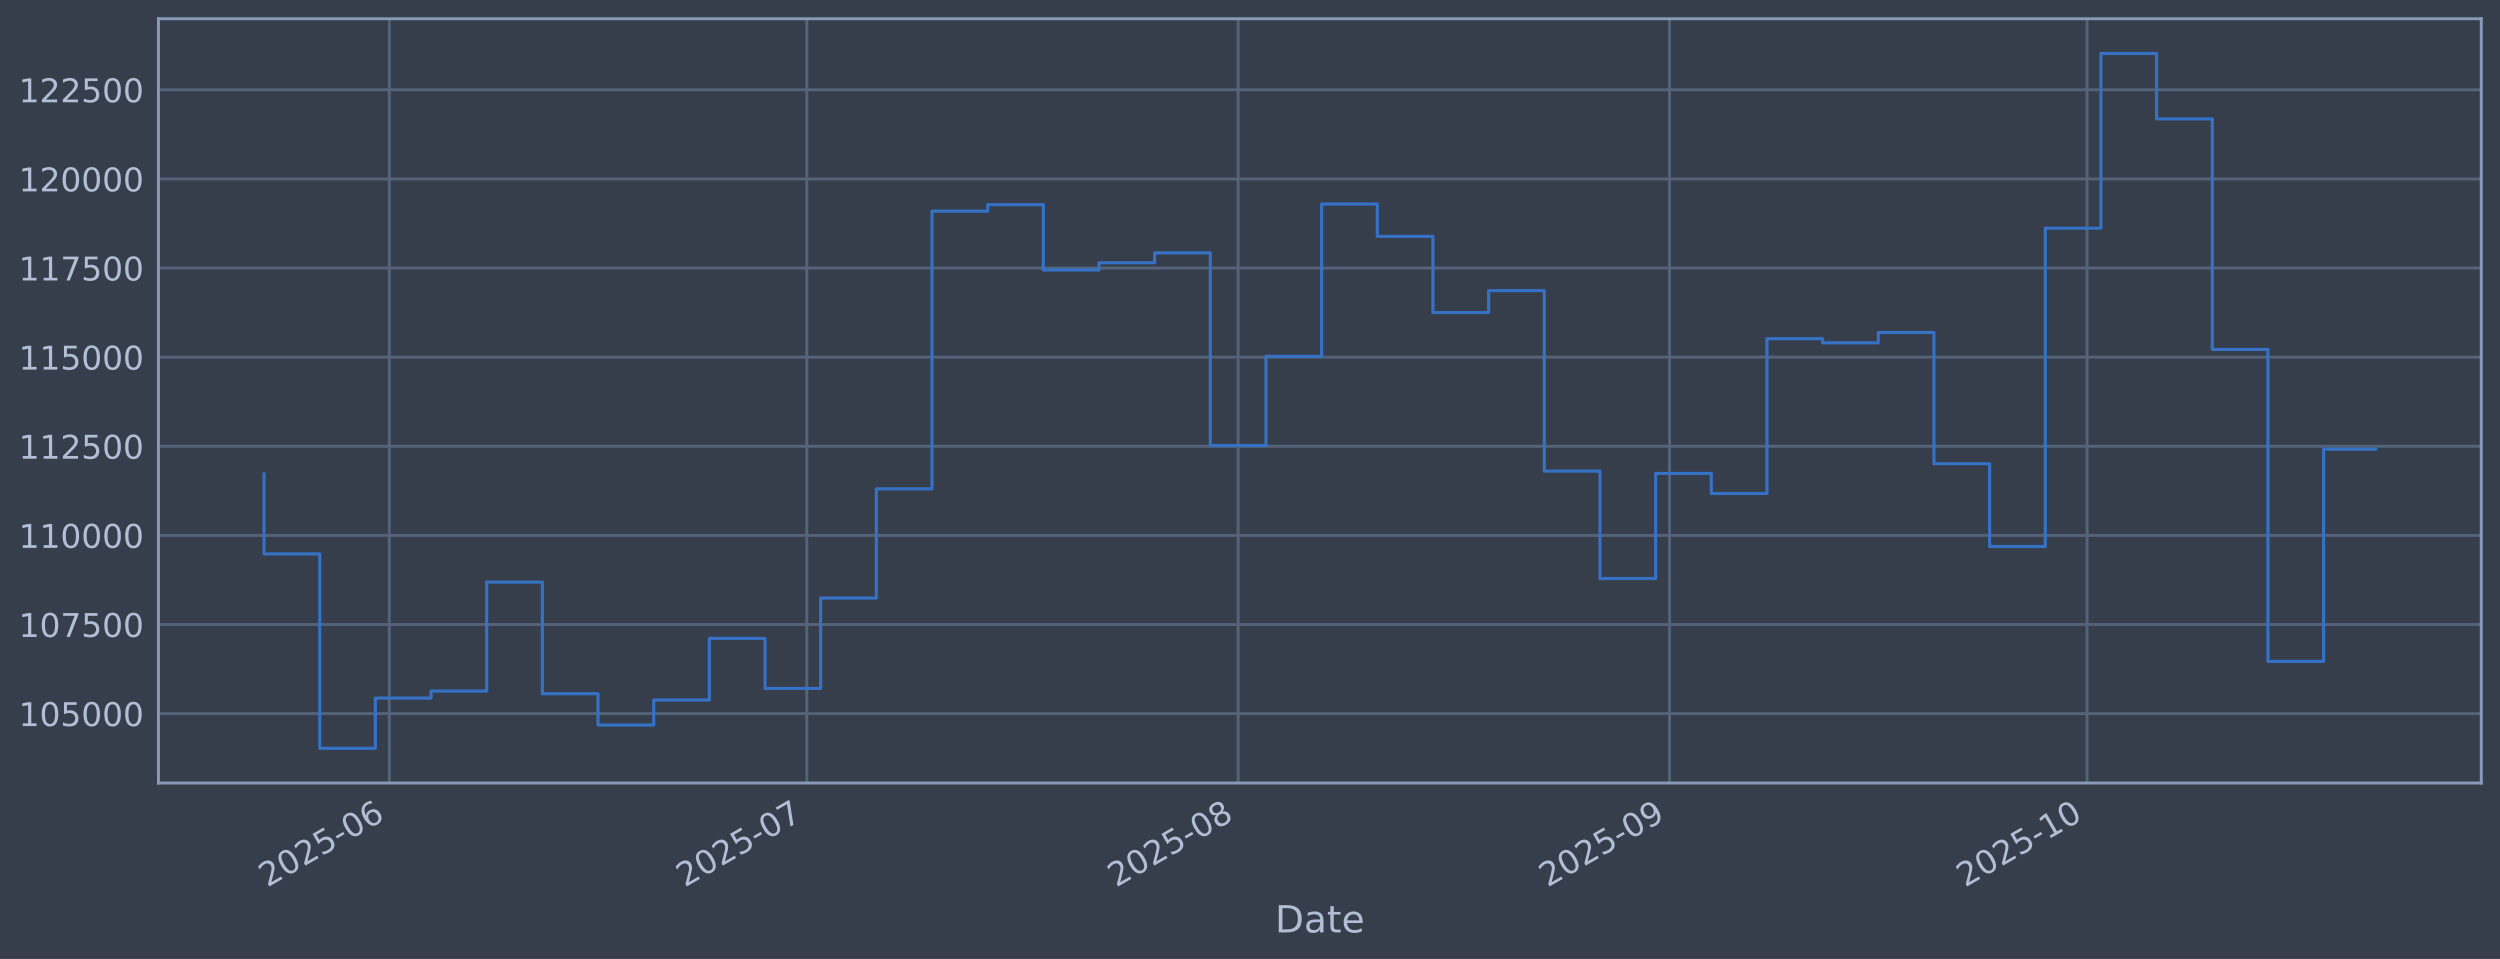
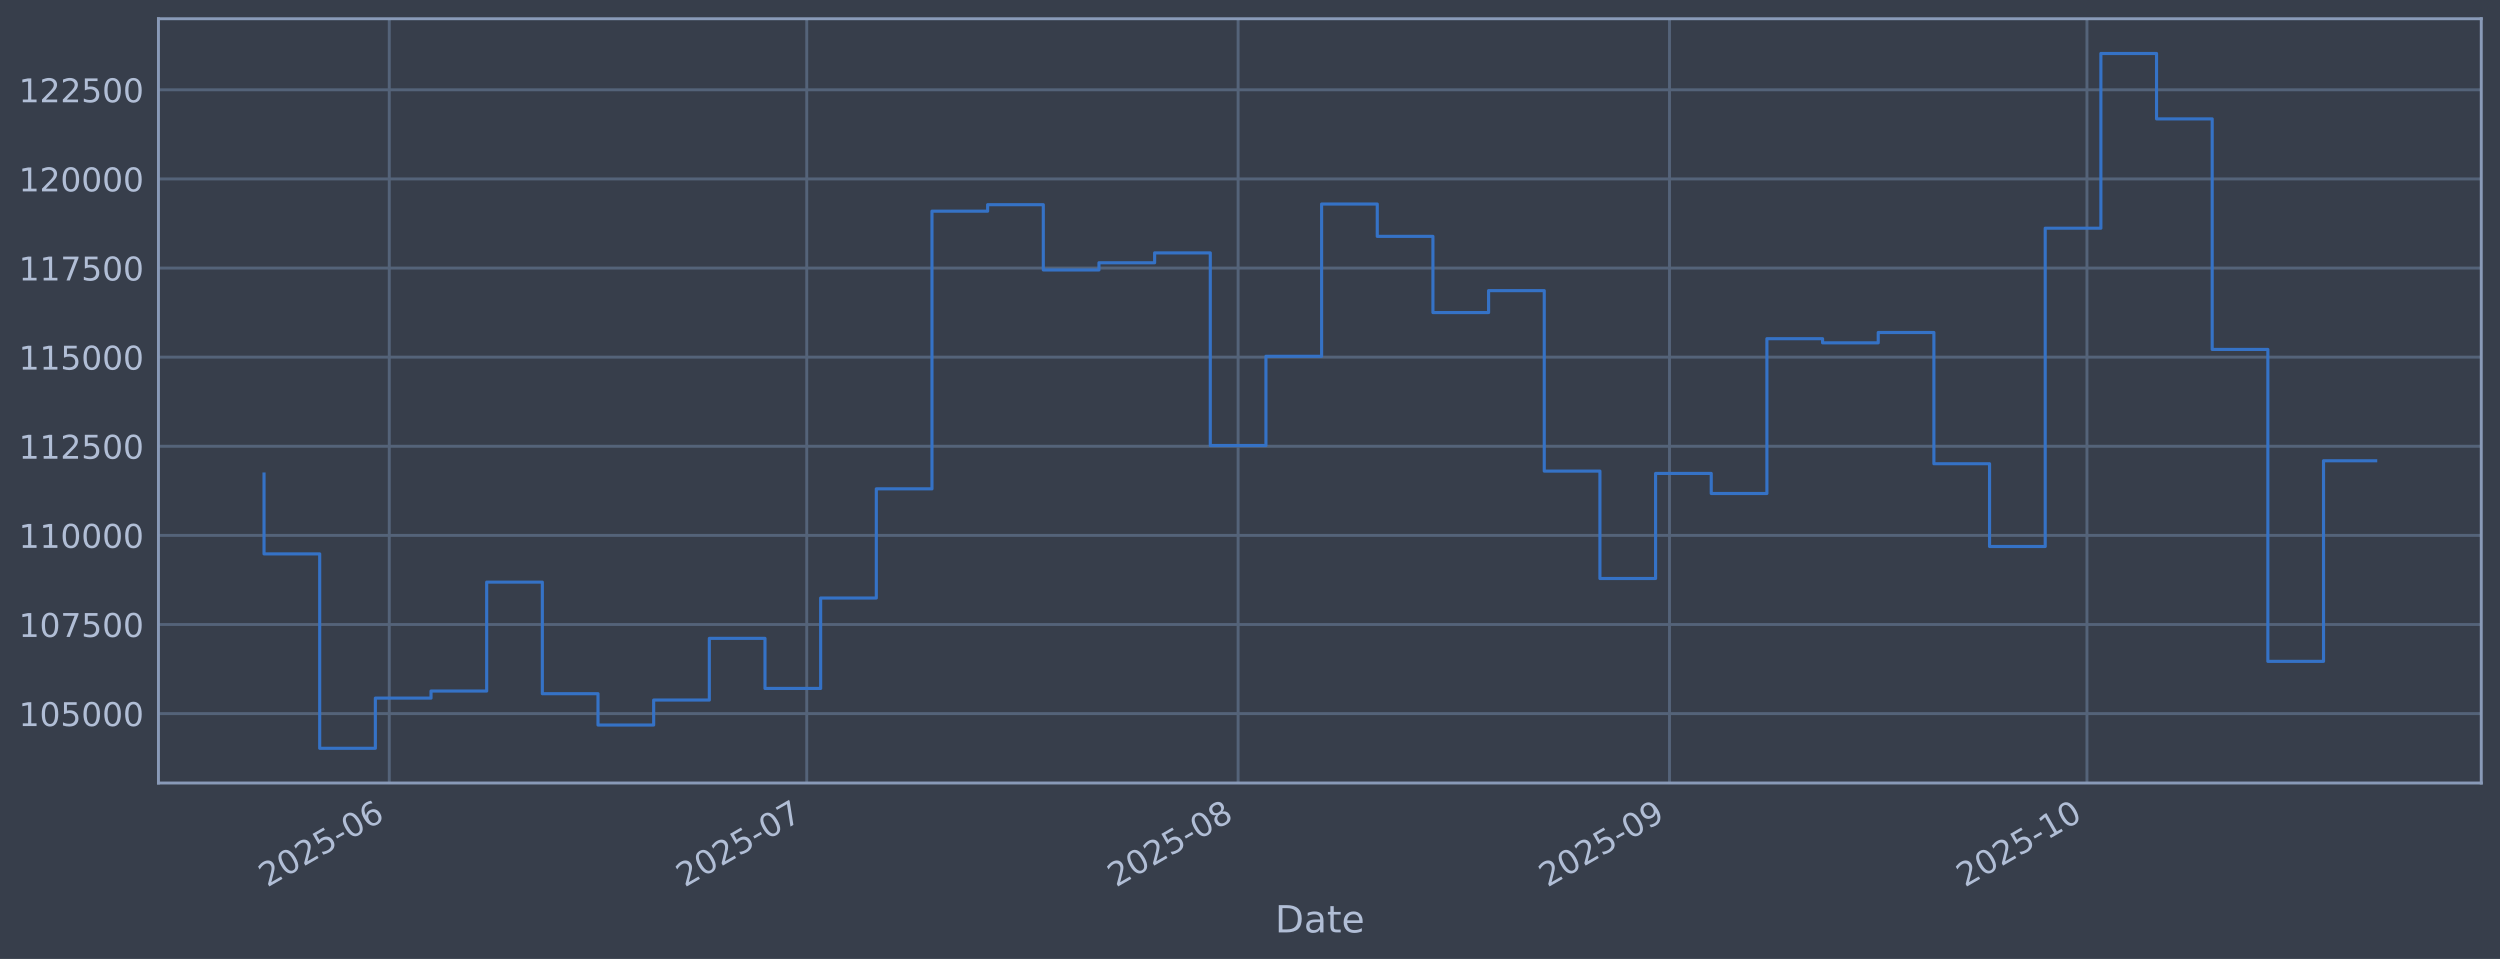
<svg xmlns="http://www.w3.org/2000/svg" xmlns:xlink="http://www.w3.org/1999/xlink" width="960.9pt" height="368.58pt" viewBox="0 0 960.9 368.58" version="1.1">
  <defs>
    <style type="text/css">*{stroke-linejoin: round; stroke-linecap: butt}</style>
  </defs>
  <g id="figure_1">
    <g id="patch_1">
      <path d="M 0 368.58  L 960.9 368.58  L 960.9 0  L 0 0  z " style="fill: #373e4b" />
    </g>
    <g id="axes_1">
      <g id="patch_2">
        <path d="M 60.901 300.96  L 953.701 300.96  L 953.701 7.2  L 60.901 7.2  z " style="fill: #373e4b" />
      </g>
      <g id="matplotlib.axis_1">
        <g id="xtick_1">
          <g id="line2d_1">
-             <path d="M 149.621 300.96  L 149.621 7.2  " clip-path="url(#p49bc49d7d4)" style="fill: none; stroke: #546379; stroke-width: 1.12; stroke-linecap: square" />
+             <path d="M 149.619 300.96  L 149.619 7.2  " clip-path="url(#pe014b32b2d)" style="fill: none; stroke: #546379; stroke-width: 1.12; stroke-linecap: square" />
          </g>
          <g id="line2d_2" />
          <g id="text_1">
-             <g style="fill: #b1bed6" transform="translate(102.7178 341.1745) rotate(-30) scale(0.126 -0.126)">
+             <g style="fill: #b1bed6" transform="translate(102.7161 341.1745) rotate(-30) scale(0.126 -0.126)">
              <defs>
                <path id="DejaVuSans-32" d="M 1228 531  L 3431 531  L 3431 0  L 469 0  L 469 531  Q 828 903 1448 1529  Q 2069 2156 2228 2338  Q 2531 2678 2651 2914  Q 2772 3150 2772 3378  Q 2772 3750 2511 3984  Q 2250 4219 1831 4219  Q 1534 4219 1204 4116  Q 875 4013 500 3803  L 500 4441  Q 881 4594 1212 4672  Q 1544 4750 1819 4750  Q 2544 4750 2975 4387  Q 3406 4025 3406 3419  Q 3406 3131 3298 2873  Q 3191 2616 2906 2266  Q 2828 2175 2409 1742  Q 1991 1309 1228 531  z " transform="scale(0.015625)" />
                <path id="DejaVuSans-30" d="M 2034 4250  Q 1547 4250 1301 3770  Q 1056 3291 1056 2328  Q 1056 1369 1301 889  Q 1547 409 2034 409  Q 2525 409 2770 889  Q 3016 1369 3016 2328  Q 3016 3291 2770 3770  Q 2525 4250 2034 4250  z M 2034 4750  Q 2819 4750 3233 4129  Q 3647 3509 3647 2328  Q 3647 1150 3233 529  Q 2819 -91 2034 -91  Q 1250 -91 836 529  Q 422 1150 422 2328  Q 422 3509 836 4129  Q 1250 4750 2034 4750  z " transform="scale(0.015625)" />
                <path id="DejaVuSans-35" d="M 691 4666  L 3169 4666  L 3169 4134  L 1269 4134  L 1269 2991  Q 1406 3038 1543 3061  Q 1681 3084 1819 3084  Q 2600 3084 3056 2656  Q 3513 2228 3513 1497  Q 3513 744 3044 326  Q 2575 -91 1722 -91  Q 1428 -91 1123 -41  Q 819 9 494 109  L 494 744  Q 775 591 1075 516  Q 1375 441 1709 441  Q 2250 441 2565 725  Q 2881 1009 2881 1497  Q 2881 1984 2565 2268  Q 2250 2553 1709 2553  Q 1456 2553 1204 2497  Q 953 2441 691 2322  L 691 4666  z " transform="scale(0.015625)" />
                <path id="DejaVuSans-2d" d="M 313 2009  L 1997 2009  L 1997 1497  L 313 1497  L 313 2009  z " transform="scale(0.015625)" />
                <path id="DejaVuSans-36" d="M 2113 2584  Q 1688 2584 1439 2293  Q 1191 2003 1191 1497  Q 1191 994 1439 701  Q 1688 409 2113 409  Q 2538 409 2786 701  Q 3034 994 3034 1497  Q 3034 2003 2786 2293  Q 2538 2584 2113 2584  z M 3366 4563  L 3366 3988  Q 3128 4100 2886 4159  Q 2644 4219 2406 4219  Q 1781 4219 1451 3797  Q 1122 3375 1075 2522  Q 1259 2794 1537 2939  Q 1816 3084 2150 3084  Q 2853 3084 3261 2657  Q 3669 2231 3669 1497  Q 3669 778 3244 343  Q 2819 -91 2113 -91  Q 1303 -91 875 529  Q 447 1150 447 2328  Q 447 3434 972 4092  Q 1497 4750 2381 4750  Q 2619 4750 2861 4703  Q 3103 4656 3366 4563  z " transform="scale(0.015625)" />
              </defs>
              <use xlink:href="#DejaVuSans-32" />
              <use xlink:href="#DejaVuSans-30" transform="translate(63.62305 0)" />
              <use xlink:href="#DejaVuSans-32" transform="translate(127.2461 0)" />
              <use xlink:href="#DejaVuSans-35" transform="translate(190.8691 0)" />
              <use xlink:href="#DejaVuSans-2d" transform="translate(254.4922 0)" />
              <use xlink:href="#DejaVuSans-30" transform="translate(290.5762 0)" />
              <use xlink:href="#DejaVuSans-36" transform="translate(354.1992 0)" />
            </g>
          </g>
        </g>
        <g id="xtick_2">
          <g id="line2d_3">
-             <path d="M 310.083 300.96  L 310.083 7.2  " clip-path="url(#p49bc49d7d4)" style="fill: none; stroke: #546379; stroke-width: 1.12; stroke-linecap: square" />
+             <path d="M 310.076 300.96  L 310.076 7.2  " clip-path="url(#pe014b32b2d)" style="fill: none; stroke: #546379; stroke-width: 1.12; stroke-linecap: square" />
          </g>
          <g id="line2d_4" />
          <g id="text_2">
-             <g style="fill: #b1bed6" transform="translate(263.1802 341.1745) rotate(-30) scale(0.126 -0.126)">
+             <g style="fill: #b1bed6" transform="translate(263.1727 341.1745) rotate(-30) scale(0.126 -0.126)">
              <defs>
                <path id="DejaVuSans-37" d="M 525 4666  L 3525 4666  L 3525 4397  L 1831 0  L 1172 0  L 2766 4134  L 525 4134  L 525 4666  z " transform="scale(0.015625)" />
              </defs>
              <use xlink:href="#DejaVuSans-32" />
              <use xlink:href="#DejaVuSans-30" transform="translate(63.62305 0)" />
              <use xlink:href="#DejaVuSans-32" transform="translate(127.2461 0)" />
              <use xlink:href="#DejaVuSans-35" transform="translate(190.8691 0)" />
              <use xlink:href="#DejaVuSans-2d" transform="translate(254.4922 0)" />
              <use xlink:href="#DejaVuSans-30" transform="translate(290.5762 0)" />
              <use xlink:href="#DejaVuSans-37" transform="translate(354.1992 0)" />
            </g>
          </g>
        </g>
        <g id="xtick_3">
          <g id="line2d_5">
-             <path d="M 475.895 300.96  L 475.895 7.2  " clip-path="url(#p49bc49d7d4)" style="fill: none; stroke: #546379; stroke-width: 1.12; stroke-linecap: square" />
+             <path d="M 475.881 300.96  L 475.881 7.2  " clip-path="url(#pe014b32b2d)" style="fill: none; stroke: #546379; stroke-width: 1.12; stroke-linecap: square" />
          </g>
          <g id="line2d_6" />
          <g id="text_3">
-             <g style="fill: #b1bed6" transform="translate(428.9913 341.1745) rotate(-30) scale(0.126 -0.126)">
+             <g style="fill: #b1bed6" transform="translate(428.978 341.1745) rotate(-30) scale(0.126 -0.126)">
              <defs>
                <path id="DejaVuSans-38" d="M 2034 2216  Q 1584 2216 1326 1975  Q 1069 1734 1069 1313  Q 1069 891 1326 650  Q 1584 409 2034 409  Q 2484 409 2743 651  Q 3003 894 3003 1313  Q 3003 1734 2745 1975  Q 2488 2216 2034 2216  z M 1403 2484  Q 997 2584 770 2862  Q 544 3141 544 3541  Q 544 4100 942 4425  Q 1341 4750 2034 4750  Q 2731 4750 3128 4425  Q 3525 4100 3525 3541  Q 3525 3141 3298 2862  Q 3072 2584 2669 2484  Q 3125 2378 3379 2068  Q 3634 1759 3634 1313  Q 3634 634 3220 271  Q 2806 -91 2034 -91  Q 1263 -91 848 271  Q 434 634 434 1313  Q 434 1759 690 2068  Q 947 2378 1403 2484  z M 1172 3481  Q 1172 3119 1398 2916  Q 1625 2713 2034 2713  Q 2441 2713 2670 2916  Q 2900 3119 2900 3481  Q 2900 3844 2670 4047  Q 2441 4250 2034 4250  Q 1625 4250 1398 4047  Q 1172 3844 1172 3481  z " transform="scale(0.015625)" />
              </defs>
              <use xlink:href="#DejaVuSans-32" />
              <use xlink:href="#DejaVuSans-30" transform="translate(63.62305 0)" />
              <use xlink:href="#DejaVuSans-32" transform="translate(127.2461 0)" />
              <use xlink:href="#DejaVuSans-35" transform="translate(190.8691 0)" />
              <use xlink:href="#DejaVuSans-2d" transform="translate(254.4922 0)" />
              <use xlink:href="#DejaVuSans-30" transform="translate(290.5762 0)" />
              <use xlink:href="#DejaVuSans-38" transform="translate(354.1992 0)" />
            </g>
          </g>
        </g>
        <g id="xtick_4">
          <g id="line2d_7">
-             <path d="M 641.706 300.96  L 641.706 7.2  " clip-path="url(#p49bc49d7d4)" style="fill: none; stroke: #546379; stroke-width: 1.12; stroke-linecap: square" />
+             <path d="M 641.687 300.96  L 641.687 7.2  " clip-path="url(#pe014b32b2d)" style="fill: none; stroke: #546379; stroke-width: 1.12; stroke-linecap: square" />
          </g>
          <g id="line2d_8" />
          <g id="text_4">
-             <g style="fill: #b1bed6" transform="translate(594.8025 341.1745) rotate(-30) scale(0.126 -0.126)">
+             <g style="fill: #b1bed6" transform="translate(594.7832 341.1745) rotate(-30) scale(0.126 -0.126)">
              <defs>
                <path id="DejaVuSans-39" d="M 703 97  L 703 672  Q 941 559 1184 500  Q 1428 441 1663 441  Q 2288 441 2617 861  Q 2947 1281 2994 2138  Q 2813 1869 2534 1725  Q 2256 1581 1919 1581  Q 1219 1581 811 2004  Q 403 2428 403 3163  Q 403 3881 828 4315  Q 1253 4750 1959 4750  Q 2769 4750 3195 4129  Q 3622 3509 3622 2328  Q 3622 1225 3098 567  Q 2575 -91 1691 -91  Q 1453 -91 1209 -44  Q 966 3 703 97  z M 1959 2075  Q 2384 2075 2632 2365  Q 2881 2656 2881 3163  Q 2881 3666 2632 3958  Q 2384 4250 1959 4250  Q 1534 4250 1286 3958  Q 1038 3666 1038 3163  Q 1038 2656 1286 2365  Q 1534 2075 1959 2075  z " transform="scale(0.015625)" />
              </defs>
              <use xlink:href="#DejaVuSans-32" />
              <use xlink:href="#DejaVuSans-30" transform="translate(63.62305 0)" />
              <use xlink:href="#DejaVuSans-32" transform="translate(127.2461 0)" />
              <use xlink:href="#DejaVuSans-35" transform="translate(190.8691 0)" />
              <use xlink:href="#DejaVuSans-2d" transform="translate(254.4922 0)" />
              <use xlink:href="#DejaVuSans-30" transform="translate(290.5762 0)" />
              <use xlink:href="#DejaVuSans-39" transform="translate(354.1992 0)" />
            </g>
          </g>
        </g>
        <g id="xtick_5">
          <g id="line2d_9">
-             <path d="M 802.168 300.96  L 802.168 7.2  " clip-path="url(#p49bc49d7d4)" style="fill: none; stroke: #546379; stroke-width: 1.12; stroke-linecap: square" />
+             <path d="M 802.143 300.96  L 802.143 7.2  " clip-path="url(#pe014b32b2d)" style="fill: none; stroke: #546379; stroke-width: 1.12; stroke-linecap: square" />
          </g>
          <g id="line2d_10" />
          <g id="text_5">
-             <g style="fill: #b1bed6" transform="translate(755.2649 341.1745) rotate(-30) scale(0.126 -0.126)">
+             <g style="fill: #b1bed6" transform="translate(755.2399 341.1745) rotate(-30) scale(0.126 -0.126)">
              <defs>
                <path id="DejaVuSans-31" d="M 794 531  L 1825 531  L 1825 4091  L 703 3866  L 703 4441  L 1819 4666  L 2450 4666  L 2450 531  L 3481 531  L 3481 0  L 794 0  L 794 531  z " transform="scale(0.015625)" />
              </defs>
              <use xlink:href="#DejaVuSans-32" />
              <use xlink:href="#DejaVuSans-30" transform="translate(63.62305 0)" />
              <use xlink:href="#DejaVuSans-32" transform="translate(127.2461 0)" />
              <use xlink:href="#DejaVuSans-35" transform="translate(190.8691 0)" />
              <use xlink:href="#DejaVuSans-2d" transform="translate(254.4922 0)" />
              <use xlink:href="#DejaVuSans-31" transform="translate(290.5762 0)" />
              <use xlink:href="#DejaVuSans-30" transform="translate(354.1992 0)" />
            </g>
          </g>
        </g>
        <g id="text_6">
          <g style="fill: #b1bed6" transform="translate(490.0914 358.3856) scale(0.144 -0.144)">
            <defs>
              <path id="DejaVuSans-44" d="M 1259 4147  L 1259 519  L 2022 519  Q 2988 519 3436 956  Q 3884 1394 3884 2338  Q 3884 3275 3436 3711  Q 2988 4147 2022 4147  L 1259 4147  z M 628 4666  L 1925 4666  Q 3281 4666 3915 4102  Q 4550 3538 4550 2338  Q 4550 1131 3912 565  Q 3275 0 1925 0  L 628 0  L 628 4666  z " transform="scale(0.015625)" />
              <path id="DejaVuSans-61" d="M 2194 1759  Q 1497 1759 1228 1600  Q 959 1441 959 1056  Q 959 750 1161 570  Q 1363 391 1709 391  Q 2188 391 2477 730  Q 2766 1069 2766 1631  L 2766 1759  L 2194 1759  z M 3341 1997  L 3341 0  L 2766 0  L 2766 531  Q 2569 213 2275 61  Q 1981 -91 1556 -91  Q 1019 -91 701 211  Q 384 513 384 1019  Q 384 1609 779 1909  Q 1175 2209 1959 2209  L 2766 2209  L 2766 2266  Q 2766 2663 2505 2880  Q 2244 3097 1772 3097  Q 1472 3097 1187 3025  Q 903 2953 641 2809  L 641 3341  Q 956 3463 1253 3523  Q 1550 3584 1831 3584  Q 2591 3584 2966 3190  Q 3341 2797 3341 1997  z " transform="scale(0.015625)" />
              <path id="DejaVuSans-74" d="M 1172 4494  L 1172 3500  L 2356 3500  L 2356 3053  L 1172 3053  L 1172 1153  Q 1172 725 1289 603  Q 1406 481 1766 481  L 2356 481  L 2356 0  L 1766 0  Q 1100 0 847 248  Q 594 497 594 1153  L 594 3053  L 172 3053  L 172 3500  L 594 3500  L 594 4494  L 1172 4494  z " transform="scale(0.015625)" />
              <path id="DejaVuSans-65" d="M 3597 1894  L 3597 1613  L 953 1613  Q 991 1019 1311 708  Q 1631 397 2203 397  Q 2534 397 2845 478  Q 3156 559 3463 722  L 3463 178  Q 3153 47 2828 -22  Q 2503 -91 2169 -91  Q 1331 -91 842 396  Q 353 884 353 1716  Q 353 2575 817 3079  Q 1281 3584 2069 3584  Q 2775 3584 3186 3129  Q 3597 2675 3597 1894  z M 3022 2063  Q 3016 2534 2758 2815  Q 2500 3097 2075 3097  Q 1594 3097 1305 2825  Q 1016 2553 972 2059  L 3022 2063  z " transform="scale(0.015625)" />
            </defs>
            <use xlink:href="#DejaVuSans-44" />
            <use xlink:href="#DejaVuSans-61" transform="translate(77.00195 0)" />
            <use xlink:href="#DejaVuSans-74" transform="translate(138.2812 0)" />
            <use xlink:href="#DejaVuSans-65" transform="translate(177.4902 0)" />
          </g>
        </g>
      </g>
      <g id="matplotlib.axis_2">
        <g id="ytick_1">
          <g id="line2d_11">
-             <path d="M 60.901 274.286  L 953.701 274.286  " clip-path="url(#p49bc49d7d4)" style="fill: none; stroke: #546379; stroke-width: 1.12; stroke-linecap: square" />
+             <path d="M 60.901 274.286  L 953.701 274.286  " clip-path="url(#pe014b32b2d)" style="fill: none; stroke: #546379; stroke-width: 1.12; stroke-linecap: square" />
          </g>
          <g id="line2d_12" />
          <g id="text_7">
            <g style="fill: #b1bed6" transform="translate(7.2 279.0725) scale(0.126 -0.126)">
              <use xlink:href="#DejaVuSans-31" />
              <use xlink:href="#DejaVuSans-30" transform="translate(63.62305 0)" />
              <use xlink:href="#DejaVuSans-35" transform="translate(127.2461 0)" />
              <use xlink:href="#DejaVuSans-30" transform="translate(190.8691 0)" />
              <use xlink:href="#DejaVuSans-30" transform="translate(254.4922 0)" />
              <use xlink:href="#DejaVuSans-30" transform="translate(318.1152 0)" />
            </g>
          </g>
        </g>
        <g id="ytick_2">
          <g id="line2d_13">
-             <path d="M 60.901 240.033  L 953.701 240.033  " clip-path="url(#p49bc49d7d4)" style="fill: none; stroke: #546379; stroke-width: 1.12; stroke-linecap: square" />
+             <path d="M 60.901 240.033  L 953.701 240.033  " clip-path="url(#pe014b32b2d)" style="fill: none; stroke: #546379; stroke-width: 1.12; stroke-linecap: square" />
          </g>
          <g id="line2d_14" />
          <g id="text_8">
            <g style="fill: #b1bed6" transform="translate(7.2 244.8204) scale(0.126 -0.126)">
              <use xlink:href="#DejaVuSans-31" />
              <use xlink:href="#DejaVuSans-30" transform="translate(63.62305 0)" />
              <use xlink:href="#DejaVuSans-37" transform="translate(127.2461 0)" />
              <use xlink:href="#DejaVuSans-35" transform="translate(190.8691 0)" />
              <use xlink:href="#DejaVuSans-30" transform="translate(254.4922 0)" />
              <use xlink:href="#DejaVuSans-30" transform="translate(318.1152 0)" />
            </g>
          </g>
        </g>
        <g id="ytick_3">
          <g id="line2d_15">
-             <path d="M 60.901 205.781  L 953.701 205.781  " clip-path="url(#p49bc49d7d4)" style="fill: none; stroke: #546379; stroke-width: 1.12; stroke-linecap: square" />
+             <path d="M 60.901 205.781  L 953.701 205.781  " clip-path="url(#pe014b32b2d)" style="fill: none; stroke: #546379; stroke-width: 1.12; stroke-linecap: square" />
          </g>
          <g id="line2d_16" />
          <g id="text_9">
            <g style="fill: #b1bed6" transform="translate(7.2 210.5682) scale(0.126 -0.126)">
              <use xlink:href="#DejaVuSans-31" />
              <use xlink:href="#DejaVuSans-31" transform="translate(63.62305 0)" />
              <use xlink:href="#DejaVuSans-30" transform="translate(127.2461 0)" />
              <use xlink:href="#DejaVuSans-30" transform="translate(190.8691 0)" />
              <use xlink:href="#DejaVuSans-30" transform="translate(254.4922 0)" />
              <use xlink:href="#DejaVuSans-30" transform="translate(318.1152 0)" />
            </g>
          </g>
        </g>
        <g id="ytick_4">
          <g id="line2d_17">
-             <path d="M 60.901 171.529  L 953.701 171.529  " clip-path="url(#p49bc49d7d4)" style="fill: none; stroke: #546379; stroke-width: 1.12; stroke-linecap: square" />
+             <path d="M 60.901 171.529  L 953.701 171.529  " clip-path="url(#pe014b32b2d)" style="fill: none; stroke: #546379; stroke-width: 1.12; stroke-linecap: square" />
          </g>
          <g id="line2d_18" />
          <g id="text_10">
            <g style="fill: #b1bed6" transform="translate(7.2 176.316) scale(0.126 -0.126)">
              <use xlink:href="#DejaVuSans-31" />
              <use xlink:href="#DejaVuSans-31" transform="translate(63.62305 0)" />
              <use xlink:href="#DejaVuSans-32" transform="translate(127.2461 0)" />
              <use xlink:href="#DejaVuSans-35" transform="translate(190.8691 0)" />
              <use xlink:href="#DejaVuSans-30" transform="translate(254.4922 0)" />
              <use xlink:href="#DejaVuSans-30" transform="translate(318.1152 0)" />
            </g>
          </g>
        </g>
        <g id="ytick_5">
          <g id="line2d_19">
-             <path d="M 60.901 137.277  L 953.701 137.277  " clip-path="url(#p49bc49d7d4)" style="fill: none; stroke: #546379; stroke-width: 1.12; stroke-linecap: square" />
+             <path d="M 60.901 137.277  L 953.701 137.277  " clip-path="url(#pe014b32b2d)" style="fill: none; stroke: #546379; stroke-width: 1.12; stroke-linecap: square" />
          </g>
          <g id="line2d_20" />
          <g id="text_11">
            <g style="fill: #b1bed6" transform="translate(7.2 142.0639) scale(0.126 -0.126)">
              <use xlink:href="#DejaVuSans-31" />
              <use xlink:href="#DejaVuSans-31" transform="translate(63.62305 0)" />
              <use xlink:href="#DejaVuSans-35" transform="translate(127.2461 0)" />
              <use xlink:href="#DejaVuSans-30" transform="translate(190.8691 0)" />
              <use xlink:href="#DejaVuSans-30" transform="translate(254.4922 0)" />
              <use xlink:href="#DejaVuSans-30" transform="translate(318.1152 0)" />
            </g>
          </g>
        </g>
        <g id="ytick_6">
          <g id="line2d_21">
-             <path d="M 60.901 103.025  L 953.701 103.025  " clip-path="url(#p49bc49d7d4)" style="fill: none; stroke: #546379; stroke-width: 1.12; stroke-linecap: square" />
+             <path d="M 60.901 103.025  L 953.701 103.025  " clip-path="url(#pe014b32b2d)" style="fill: none; stroke: #546379; stroke-width: 1.12; stroke-linecap: square" />
          </g>
          <g id="line2d_22" />
          <g id="text_12">
            <g style="fill: #b1bed6" transform="translate(7.2 107.8117) scale(0.126 -0.126)">
              <use xlink:href="#DejaVuSans-31" />
              <use xlink:href="#DejaVuSans-31" transform="translate(63.62305 0)" />
              <use xlink:href="#DejaVuSans-37" transform="translate(127.2461 0)" />
              <use xlink:href="#DejaVuSans-35" transform="translate(190.8691 0)" />
              <use xlink:href="#DejaVuSans-30" transform="translate(254.4922 0)" />
              <use xlink:href="#DejaVuSans-30" transform="translate(318.1152 0)" />
            </g>
          </g>
        </g>
        <g id="ytick_7">
          <g id="line2d_23">
-             <path d="M 60.901 68.773  L 953.701 68.773  " clip-path="url(#p49bc49d7d4)" style="fill: none; stroke: #546379; stroke-width: 1.12; stroke-linecap: square" />
+             <path d="M 60.901 68.773  L 953.701 68.773  " clip-path="url(#pe014b32b2d)" style="fill: none; stroke: #546379; stroke-width: 1.12; stroke-linecap: square" />
          </g>
          <g id="line2d_24" />
          <g id="text_13">
            <g style="fill: #b1bed6" transform="translate(7.2 73.55953) scale(0.126 -0.126)">
              <use xlink:href="#DejaVuSans-31" />
              <use xlink:href="#DejaVuSans-32" transform="translate(63.62305 0)" />
              <use xlink:href="#DejaVuSans-30" transform="translate(127.2461 0)" />
              <use xlink:href="#DejaVuSans-30" transform="translate(190.8691 0)" />
              <use xlink:href="#DejaVuSans-30" transform="translate(254.4922 0)" />
              <use xlink:href="#DejaVuSans-30" transform="translate(318.1152 0)" />
            </g>
          </g>
        </g>
        <g id="ytick_8">
          <g id="line2d_25">
-             <path d="M 60.901 34.52  L 953.701 34.52  " clip-path="url(#p49bc49d7d4)" style="fill: none; stroke: #546379; stroke-width: 1.12; stroke-linecap: square" />
+             <path d="M 60.901 34.52  L 953.701 34.52  " clip-path="url(#pe014b32b2d)" style="fill: none; stroke: #546379; stroke-width: 1.12; stroke-linecap: square" />
          </g>
          <g id="line2d_26" />
          <g id="text_14">
            <g style="fill: #b1bed6" transform="translate(7.2 39.30736) scale(0.126 -0.126)">
              <use xlink:href="#DejaVuSans-31" />
              <use xlink:href="#DejaVuSans-32" transform="translate(63.62305 0)" />
              <use xlink:href="#DejaVuSans-32" transform="translate(127.2461 0)" />
              <use xlink:href="#DejaVuSans-35" transform="translate(190.8691 0)" />
              <use xlink:href="#DejaVuSans-30" transform="translate(254.4922 0)" />
              <use xlink:href="#DejaVuSans-30" transform="translate(318.1152 0)" />
            </g>
          </g>
        </g>
      </g>
      <g id="line2d_27">
-         <path d="M 101.482 182.186  L 101.482 212.888  L 122.877 212.888  L 122.877 287.607  L 144.272 287.607  L 144.272 268.333  L 165.667 268.333  L 165.667 265.613  L 187.062 265.613  L 187.062 223.75  L 208.457 223.75  L 208.457 266.631  L 229.852 266.631  L 229.852 278.665  L 251.247 278.665  L 251.247 269.075  L 272.642 269.075  L 272.642 245.372  L 294.037 245.372  L 294.037 264.615  L 315.432 264.615  L 315.432 229.852  L 336.827 229.852  L 336.827 187.898  L 358.222 187.898  L 358.222 81.166  L 379.617 81.166  L 379.617 78.68  L 401.012 78.68  L 401.012 103.754  L 422.407 103.754  L 422.407 100.992  L 443.802 100.992  L 443.802 97.194  L 465.197 97.194  L 465.197 171.232  L 486.592 171.232  L 486.592 136.942  L 507.987 136.942  L 507.987 78.426  L 529.382 78.426  L 529.382 90.86  L 550.777 90.86  L 550.777 120.135  L 572.172 120.135  L 572.172 111.698  L 593.567 111.698  L 593.567 181.072  L 614.962 181.072  L 614.962 222.348  L 636.357 222.348  L 636.357 181.975  L 657.752 181.975  L 657.752 189.676  L 679.147 189.676  L 679.147 130.184  L 700.542 130.184  L 700.542 131.764  L 721.937 131.764  L 721.937 127.804  L 743.332 127.804  L 743.332 178.239  L 764.727 178.239  L 764.727 210.044  L 786.122 210.044  L 786.122 87.711  L 807.517 87.711  L 807.517 20.553  L 828.912 20.553  L 828.912 45.695  L 850.307 45.695  L 850.307 134.311  L 871.702 134.311  L 871.702 254.199  L 893.097 254.199  L 893.097 172.646  L 913.119 172.646  " clip-path="url(#p49bc49d7d4)" style="fill: none; stroke: #3572c6; stroke-width: 1.2; stroke-linecap: square" />
+         <path d="M 101.482 182.186  L 101.482 212.888  L 122.877 212.888  L 122.877 287.607  L 144.271 287.607  L 144.271 268.333  L 165.665 268.333  L 165.665 265.613  L 187.059 265.613  L 187.059 223.75  L 208.453 223.75  L 208.453 266.631  L 229.848 266.631  L 229.848 278.665  L 251.242 278.665  L 251.242 269.075  L 272.636 269.075  L 272.636 245.372  L 294.03 245.372  L 294.03 264.615  L 315.425 264.615  L 315.425 229.852  L 336.819 229.852  L 336.819 187.898  L 358.213 187.898  L 358.213 81.166  L 379.607 81.166  L 379.607 78.68  L 401.001 78.68  L 401.001 103.754  L 422.396 103.754  L 422.396 100.992  L 443.79 100.992  L 443.79 97.194  L 465.184 97.194  L 465.184 171.232  L 486.578 171.232  L 486.578 136.942  L 507.973 136.942  L 507.973 78.426  L 529.367 78.426  L 529.367 90.86  L 550.761 90.86  L 550.761 120.135  L 572.155 120.135  L 572.155 111.698  L 593.55 111.698  L 593.55 181.072  L 614.944 181.072  L 614.944 222.348  L 636.338 222.348  L 636.338 181.975  L 657.732 181.975  L 657.732 189.676  L 679.126 189.676  L 679.126 130.184  L 700.521 130.184  L 700.521 131.764  L 721.915 131.764  L 721.915 127.804  L 743.309 127.804  L 743.309 178.239  L 764.703 178.239  L 764.703 210.044  L 786.098 210.044  L 786.098 87.711  L 807.492 87.711  L 807.492 20.553  L 828.886 20.553  L 828.886 45.695  L 850.28 45.695  L 850.28 134.311  L 871.674 134.311  L 871.674 254.199  L 893.069 254.199  L 893.069 177.094  L 913.119 177.094  " clip-path="url(#pe014b32b2d)" style="fill: none; stroke: #3572c6; stroke-width: 1.2; stroke-linecap: square" />
      </g>
      <g id="patch_3">
        <path d="M 60.901 300.96  L 60.901 7.2  " style="fill: none; stroke: #899ab8; stroke-width: 1.12; stroke-linejoin: miter; stroke-linecap: square" />
      </g>
      <g id="patch_4">
        <path d="M 953.701 300.96  L 953.701 7.2  " style="fill: none; stroke: #899ab8; stroke-width: 1.12; stroke-linejoin: miter; stroke-linecap: square" />
      </g>
      <g id="patch_5">
        <path d="M 60.901 300.96  L 953.701 300.96  " style="fill: none; stroke: #899ab8; stroke-width: 1.12; stroke-linejoin: miter; stroke-linecap: square" />
      </g>
      <g id="patch_6">
        <path d="M 60.901 7.2  L 953.701 7.2  " style="fill: none; stroke: #899ab8; stroke-width: 1.12; stroke-linejoin: miter; stroke-linecap: square" />
      </g>
    </g>
  </g>
  <defs>
-     <clipPath id="p49bc49d7d4">
+     <clipPath id="pe014b32b2d">
      <rect x="60.901" y="7.2" width="892.8" height="293.76" />
    </clipPath>
  </defs>
</svg>
